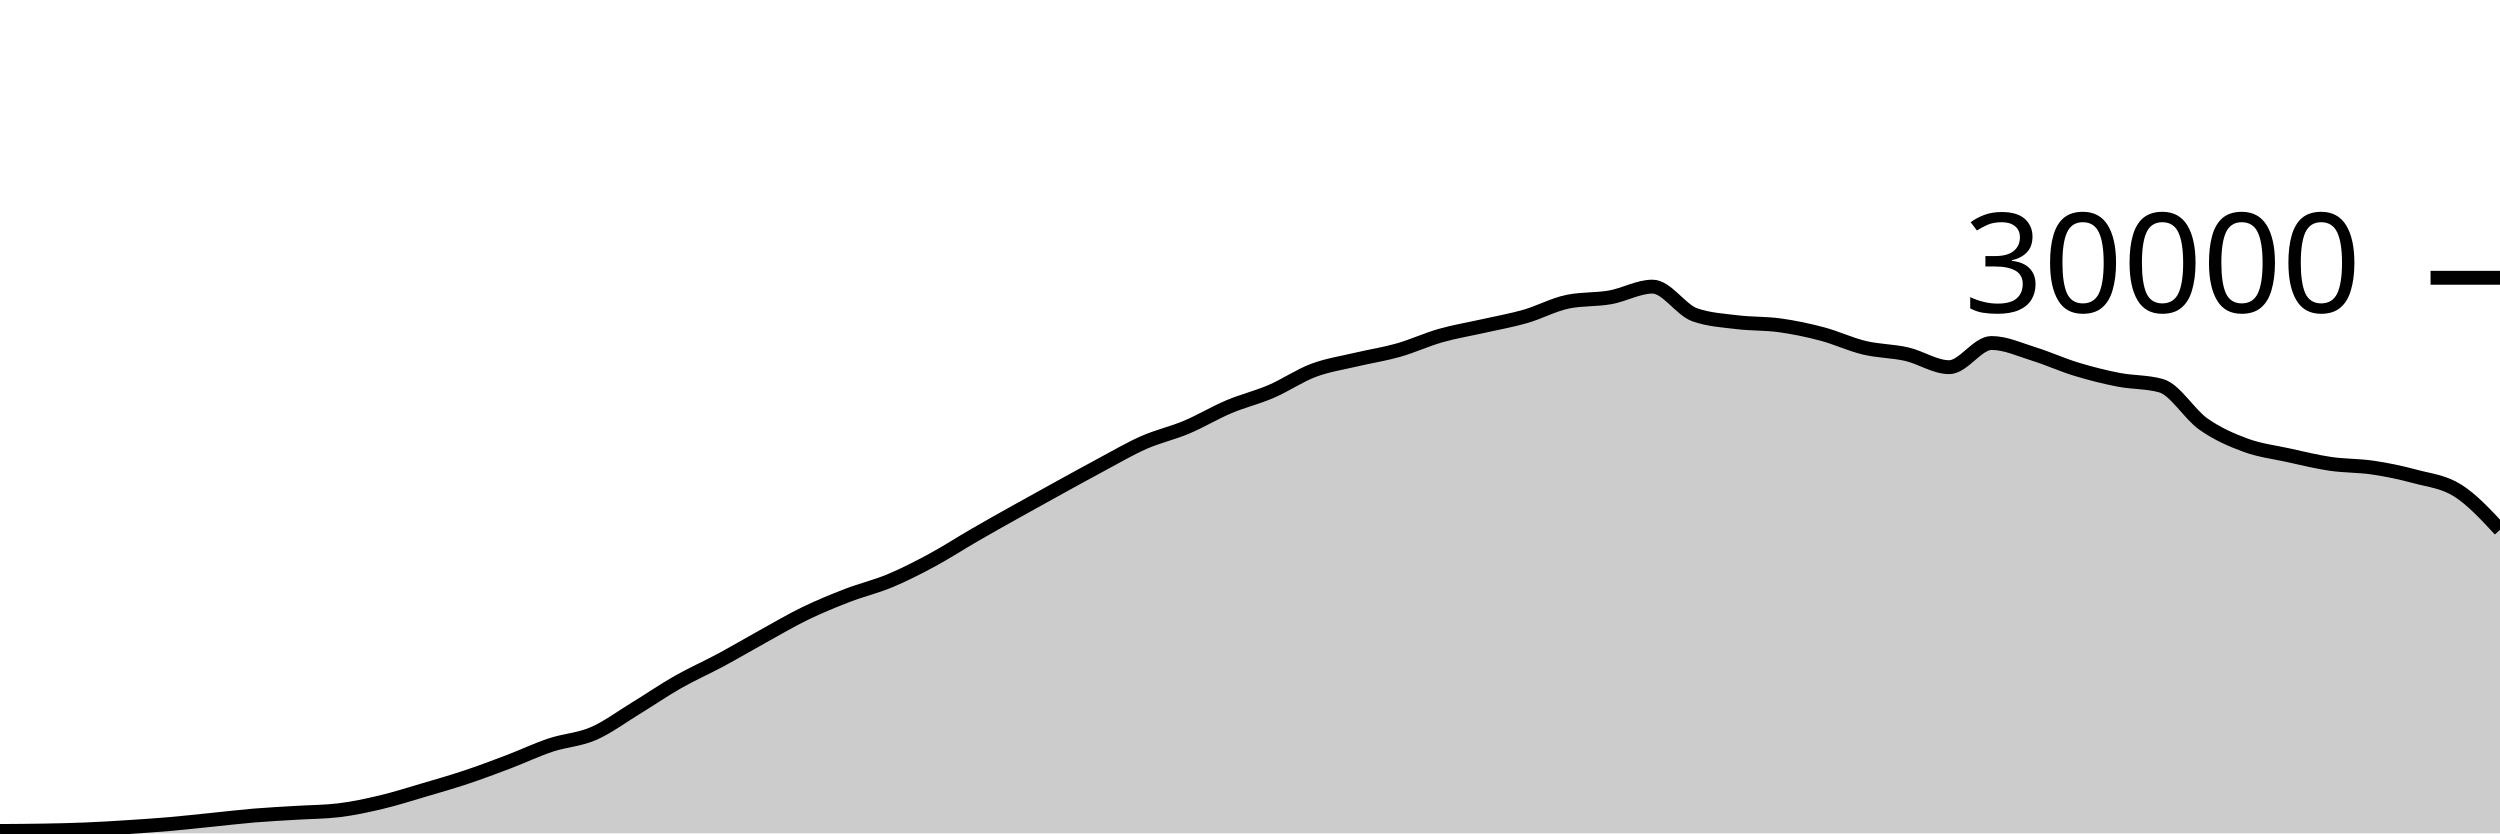
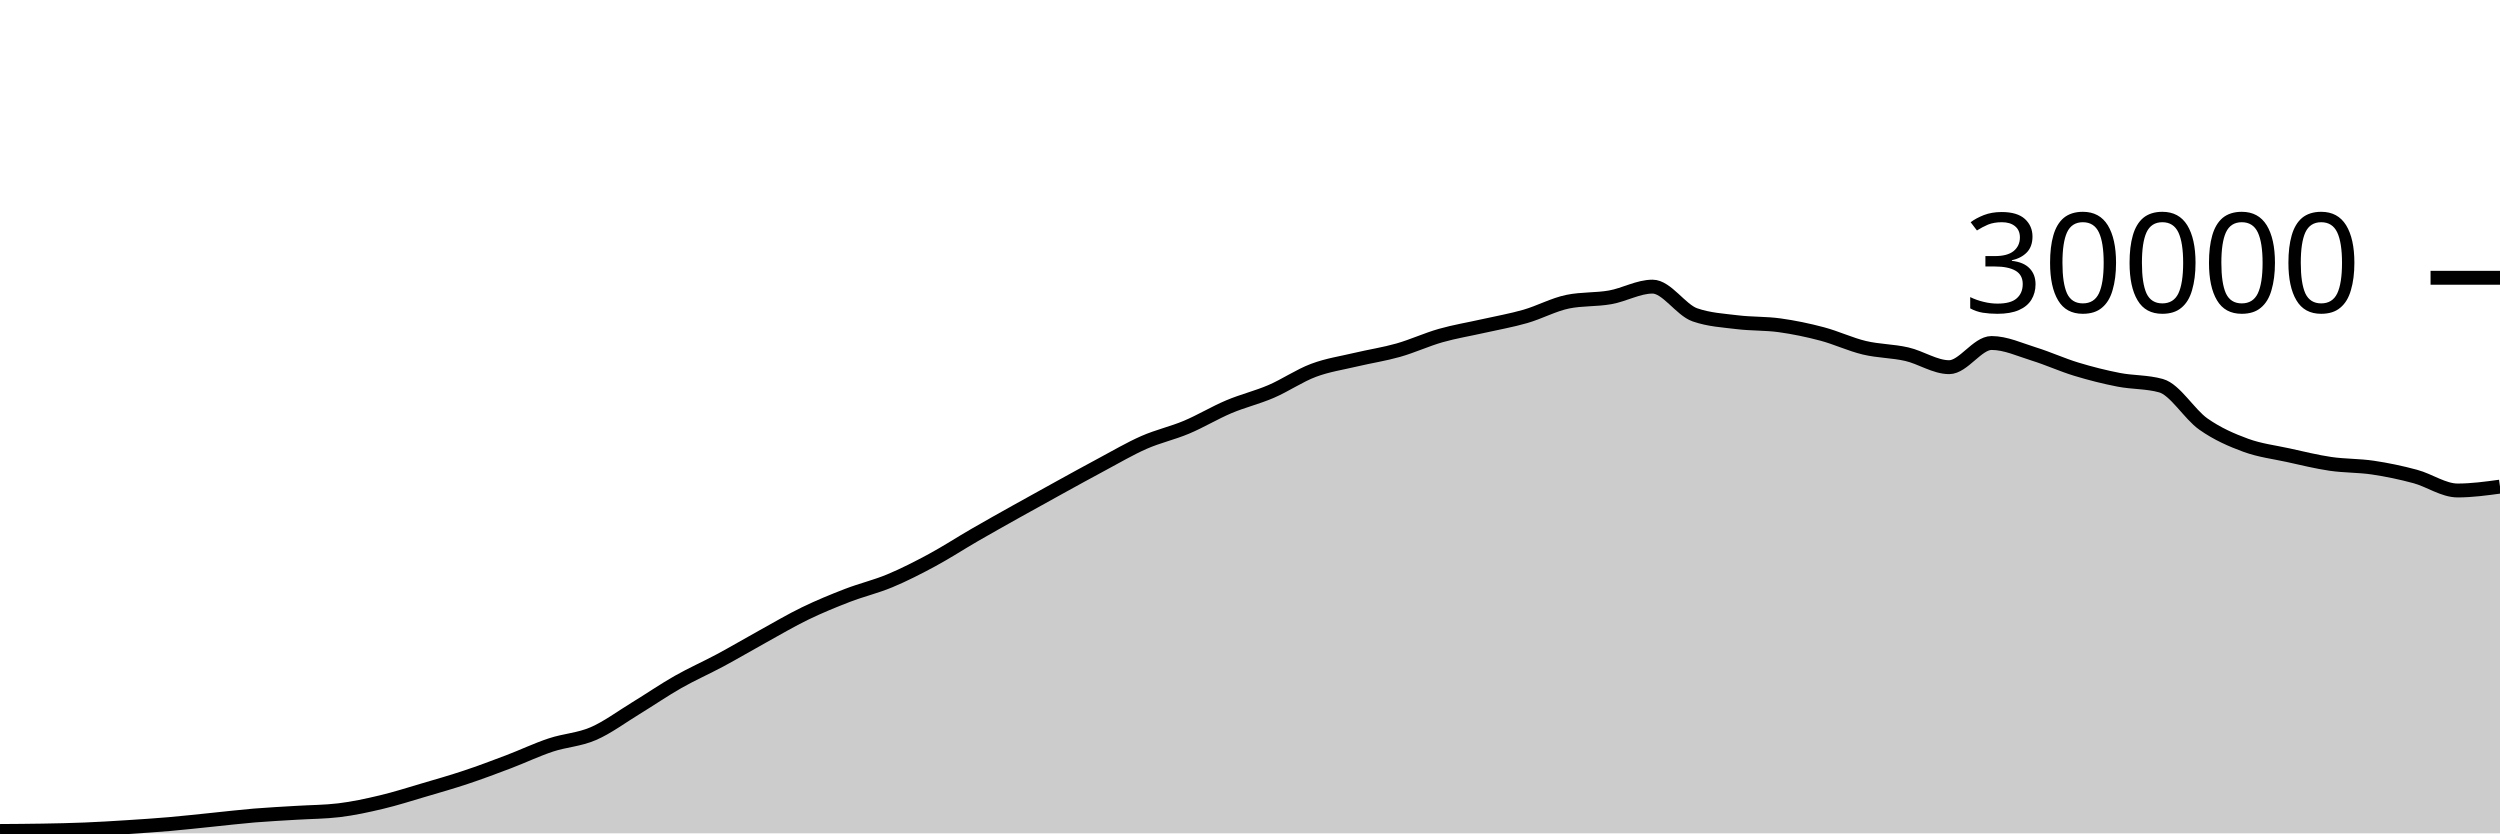
<svg xmlns="http://www.w3.org/2000/svg" viewBox="0 0 180 60">
  <g transform="translate(0,20)">
-     <path class="area" fill="rgba(0, 0, 0, 0.2)" d="M0,39.831C1.017,39.824,2.034,39.818,3.051,39.8C4.068,39.782,5.085,39.763,6.102,39.721C7.119,39.68,8.136,39.617,9.153,39.552C10.169,39.487,11.186,39.421,12.203,39.333C13.22,39.246,14.237,39.129,15.254,39.027C16.271,38.924,17.288,38.802,18.305,38.717C19.322,38.633,20.339,38.585,21.356,38.521C22.373,38.458,23.39,38.46,24.407,38.337C25.424,38.215,26.441,37.994,27.458,37.752C28.475,37.51,29.492,37.185,30.508,36.885C31.525,36.586,32.542,36.295,33.559,35.956C34.576,35.617,35.593,35.236,36.61,34.849C37.627,34.463,38.644,33.976,39.661,33.639C40.678,33.301,41.695,33.263,42.712,32.824C43.729,32.385,44.746,31.623,45.763,31.003C46.78,30.383,47.797,29.682,48.814,29.104C49.831,28.526,50.847,28.082,51.864,27.536C52.881,26.99,53.898,26.388,54.915,25.827C55.932,25.266,56.949,24.664,57.966,24.171C58.983,23.678,60,23.26,61.017,22.868C62.034,22.476,63.051,22.241,64.068,21.817C65.085,21.393,66.102,20.873,67.119,20.324C68.136,19.775,69.153,19.112,70.169,18.524C71.186,17.936,72.203,17.368,73.22,16.799C74.237,16.23,75.254,15.669,76.271,15.109C77.288,14.55,78.305,13.985,79.322,13.443C80.339,12.9,81.356,12.3,82.373,11.853C83.39,11.406,84.407,11.189,85.424,10.761C86.441,10.334,87.458,9.716,88.475,9.287C89.492,8.857,90.508,8.62,91.525,8.183C92.542,7.745,93.559,7.044,94.576,6.663C95.593,6.281,96.61,6.135,97.627,5.893C98.644,5.652,99.661,5.501,100.678,5.212C101.695,4.923,102.712,4.449,103.729,4.16C104.746,3.871,105.763,3.708,106.78,3.477C107.797,3.247,108.814,3.072,109.831,2.779C110.847,2.486,111.864,1.928,112.881,1.72C113.898,1.512,114.915,1.588,115.932,1.408C116.949,1.228,117.966,0.637,118.983,0.637C120,0.637,121.017,2.316,122.034,2.669C123.051,3.023,124.068,3.075,125.085,3.2C126.102,3.325,127.119,3.281,128.136,3.421C129.153,3.562,130.169,3.773,131.186,4.043C132.203,4.312,133.22,4.796,134.237,5.039C135.254,5.282,136.271,5.268,137.288,5.501C138.305,5.734,139.322,6.437,140.339,6.437C141.356,6.437,142.373,4.696,143.39,4.696C144.407,4.696,145.424,5.175,146.441,5.489C147.458,5.804,148.475,6.272,149.492,6.581C150.508,6.89,151.525,7.146,152.542,7.344C153.559,7.542,154.576,7.486,155.593,7.769C156.61,8.053,157.627,9.818,158.644,10.533C159.661,11.248,160.678,11.687,161.695,12.06C162.712,12.433,163.729,12.55,164.746,12.773C165.763,12.996,166.78,13.25,167.797,13.399C168.814,13.548,169.831,13.517,170.847,13.668C171.864,13.819,172.881,14.032,173.898,14.307C174.915,14.581,175.932,14.675,176.949,15.315C177.966,15.954,178.983,17.05,180,18.145L180,40C178.983,40,177.966,40,176.949,40C175.932,40,174.915,40,173.898,40C172.881,40,171.864,40,170.847,40C169.831,40,168.814,40,167.797,40C166.78,40,165.763,40,164.746,40C163.729,40,162.712,40,161.695,40C160.678,40,159.661,40,158.644,40C157.627,40,156.61,40,155.593,40C154.576,40,153.559,40,152.542,40C151.525,40,150.508,40,149.492,40C148.475,40,147.458,40,146.441,40C145.424,40,144.407,40,143.39,40C142.373,40,141.356,40,140.339,40C139.322,40,138.305,40,137.288,40C136.271,40,135.254,40,134.237,40C133.22,40,132.203,40,131.186,40C130.169,40,129.153,40,128.136,40C127.119,40,126.102,40,125.085,40C124.068,40,123.051,40,122.034,40C121.017,40,120,40,118.983,40C117.966,40,116.949,40,115.932,40C114.915,40,113.898,40,112.881,40C111.864,40,110.847,40,109.831,40C108.814,40,107.797,40,106.78,40C105.763,40,104.746,40,103.729,40C102.712,40,101.695,40,100.678,40C99.661,40,98.644,40,97.627,40C96.61,40,95.593,40,94.576,40C93.559,40,92.542,40,91.525,40C90.508,40,89.492,40,88.475,40C87.458,40,86.441,40,85.424,40C84.407,40,83.39,40,82.373,40C81.356,40,80.339,40,79.322,40C78.305,40,77.288,40,76.271,40C75.254,40,74.237,40,73.22,40C72.203,40,71.186,40,70.169,40C69.153,40,68.136,40,67.119,40C66.102,40,65.085,40,64.068,40C63.051,40,62.034,40,61.017,40C60,40,58.983,40,57.966,40C56.949,40,55.932,40,54.915,40C53.898,40,52.881,40,51.864,40C50.847,40,49.831,40,48.814,40C47.797,40,46.78,40,45.763,40C44.746,40,43.729,40,42.712,40C41.695,40,40.678,40,39.661,40C38.644,40,37.627,40,36.61,40C35.593,40,34.576,40,33.559,40C32.542,40,31.525,40,30.508,40C29.492,40,28.475,40,27.458,40C26.441,40,25.424,40,24.407,40C23.39,40,22.373,40,21.356,40C20.339,40,19.322,40,18.305,40C17.288,40,16.271,40,15.254,40C14.237,40,13.22,40,12.203,40C11.186,40,10.169,40,9.153,40C8.136,40,7.119,40,6.102,40C5.085,40,4.068,40,3.051,40C2.034,40,1.017,40,0,40Z" />
-     <path class="line" stroke="black" fill="none" d="M0,39.831C1.017,39.824,2.034,39.818,3.051,39.8C4.068,39.782,5.085,39.763,6.102,39.721C7.119,39.68,8.136,39.617,9.153,39.552C10.169,39.487,11.186,39.421,12.203,39.333C13.22,39.246,14.237,39.129,15.254,39.027C16.271,38.924,17.288,38.802,18.305,38.717C19.322,38.633,20.339,38.585,21.356,38.521C22.373,38.458,23.39,38.46,24.407,38.337C25.424,38.215,26.441,37.994,27.458,37.752C28.475,37.51,29.492,37.185,30.508,36.885C31.525,36.586,32.542,36.295,33.559,35.956C34.576,35.617,35.593,35.236,36.61,34.849C37.627,34.463,38.644,33.976,39.661,33.639C40.678,33.301,41.695,33.263,42.712,32.824C43.729,32.385,44.746,31.623,45.763,31.003C46.78,30.383,47.797,29.682,48.814,29.104C49.831,28.526,50.847,28.082,51.864,27.536C52.881,26.99,53.898,26.388,54.915,25.827C55.932,25.266,56.949,24.664,57.966,24.171C58.983,23.678,60,23.26,61.017,22.868C62.034,22.476,63.051,22.241,64.068,21.817C65.085,21.393,66.102,20.873,67.119,20.324C68.136,19.775,69.153,19.112,70.169,18.524C71.186,17.936,72.203,17.368,73.22,16.799C74.237,16.23,75.254,15.669,76.271,15.109C77.288,14.55,78.305,13.985,79.322,13.443C80.339,12.9,81.356,12.3,82.373,11.853C83.39,11.406,84.407,11.189,85.424,10.761C86.441,10.334,87.458,9.716,88.475,9.287C89.492,8.857,90.508,8.62,91.525,8.183C92.542,7.745,93.559,7.044,94.576,6.663C95.593,6.281,96.61,6.135,97.627,5.893C98.644,5.652,99.661,5.501,100.678,5.212C101.695,4.923,102.712,4.449,103.729,4.16C104.746,3.871,105.763,3.708,106.78,3.477C107.797,3.247,108.814,3.072,109.831,2.779C110.847,2.486,111.864,1.928,112.881,1.72C113.898,1.512,114.915,1.588,115.932,1.408C116.949,1.228,117.966,0.637,118.983,0.637C120,0.637,121.017,2.316,122.034,2.669C123.051,3.023,124.068,3.075,125.085,3.2C126.102,3.325,127.119,3.281,128.136,3.421C129.153,3.562,130.169,3.773,131.186,4.043C132.203,4.312,133.22,4.796,134.237,5.039C135.254,5.282,136.271,5.268,137.288,5.501C138.305,5.734,139.322,6.437,140.339,6.437C141.356,6.437,142.373,4.696,143.39,4.696C144.407,4.696,145.424,5.175,146.441,5.489C147.458,5.804,148.475,6.272,149.492,6.581C150.508,6.89,151.525,7.146,152.542,7.344C153.559,7.542,154.576,7.486,155.593,7.769C156.61,8.053,157.627,9.818,158.644,10.533C159.661,11.248,160.678,11.687,161.695,12.06C162.712,12.433,163.729,12.55,164.746,12.773C165.763,12.996,166.78,13.25,167.797,13.399C168.814,13.548,169.831,13.517,170.847,13.668C171.864,13.819,172.881,14.032,173.898,14.307C174.915,14.581,175.932,14.675,176.949,15.315C177.966,15.954,178.983,17.05,180,18.145" />
+     <path class="area" fill="rgba(0, 0, 0, 0.2)" d="M0,39.831C1.017,39.824,2.034,39.818,3.051,39.8C4.068,39.782,5.085,39.763,6.102,39.721C7.119,39.68,8.136,39.617,9.153,39.552C10.169,39.487,11.186,39.421,12.203,39.333C13.22,39.246,14.237,39.129,15.254,39.027C16.271,38.924,17.288,38.802,18.305,38.717C19.322,38.633,20.339,38.585,21.356,38.521C22.373,38.458,23.39,38.46,24.407,38.337C25.424,38.215,26.441,37.994,27.458,37.752C28.475,37.51,29.492,37.185,30.508,36.885C31.525,36.586,32.542,36.295,33.559,35.956C34.576,35.617,35.593,35.236,36.61,34.849C37.627,34.463,38.644,33.976,39.661,33.639C40.678,33.301,41.695,33.263,42.712,32.824C43.729,32.385,44.746,31.623,45.763,31.003C46.78,30.383,47.797,29.682,48.814,29.104C49.831,28.526,50.847,28.082,51.864,27.536C52.881,26.99,53.898,26.388,54.915,25.827C55.932,25.266,56.949,24.664,57.966,24.171C58.983,23.678,60,23.26,61.017,22.868C62.034,22.476,63.051,22.241,64.068,21.817C65.085,21.393,66.102,20.873,67.119,20.324C68.136,19.775,69.153,19.112,70.169,18.524C71.186,17.936,72.203,17.368,73.22,16.799C74.237,16.23,75.254,15.669,76.271,15.109C77.288,14.55,78.305,13.985,79.322,13.443C80.339,12.9,81.356,12.3,82.373,11.853C83.39,11.406,84.407,11.189,85.424,10.761C86.441,10.334,87.458,9.716,88.475,9.287C89.492,8.857,90.508,8.62,91.525,8.183C92.542,7.745,93.559,7.044,94.576,6.663C95.593,6.281,96.61,6.135,97.627,5.893C98.644,5.652,99.661,5.501,100.678,5.212C101.695,4.923,102.712,4.449,103.729,4.16C104.746,3.871,105.763,3.708,106.78,3.477C107.797,3.247,108.814,3.072,109.831,2.779C110.847,2.486,111.864,1.928,112.881,1.72C113.898,1.512,114.915,1.588,115.932,1.408C116.949,1.228,117.966,0.637,118.983,0.637C120,0.637,121.017,2.316,122.034,2.669C123.051,3.023,124.068,3.075,125.085,3.2C126.102,3.325,127.119,3.281,128.136,3.421C129.153,3.562,130.169,3.773,131.186,4.043C132.203,4.312,133.22,4.796,134.237,5.039C135.254,5.282,136.271,5.268,137.288,5.501C138.305,5.734,139.322,6.437,140.339,6.437C141.356,6.437,142.373,4.696,143.39,4.696C144.407,4.696,145.424,5.175,146.441,5.489C147.458,5.804,148.475,6.272,149.492,6.581C150.508,6.89,151.525,7.146,152.542,7.344C153.559,7.542,154.576,7.486,155.593,7.769C156.61,8.053,157.627,9.818,158.644,10.533C159.661,11.248,160.678,11.687,161.695,12.06C162.712,12.433,163.729,12.55,164.746,12.773C165.763,12.996,166.78,13.25,167.797,13.399C168.814,13.548,169.831,13.517,170.847,13.668C171.864,13.819,172.881,14.032,173.898,14.307C174.915,14.581,175.932,15.315,176.949,15.315C177.966,15.315,178.983,15.176,180,15.037L180,40C178.983,40,177.966,40,176.949,40C175.932,40,174.915,40,173.898,40C172.881,40,171.864,40,170.847,40C169.831,40,168.814,40,167.797,40C166.78,40,165.763,40,164.746,40C163.729,40,162.712,40,161.695,40C160.678,40,159.661,40,158.644,40C157.627,40,156.61,40,155.593,40C154.576,40,153.559,40,152.542,40C151.525,40,150.508,40,149.492,40C148.475,40,147.458,40,146.441,40C145.424,40,144.407,40,143.39,40C142.373,40,141.356,40,140.339,40C139.322,40,138.305,40,137.288,40C136.271,40,135.254,40,134.237,40C133.22,40,132.203,40,131.186,40C130.169,40,129.153,40,128.136,40C127.119,40,126.102,40,125.085,40C124.068,40,123.051,40,122.034,40C121.017,40,120,40,118.983,40C117.966,40,116.949,40,115.932,40C114.915,40,113.898,40,112.881,40C111.864,40,110.847,40,109.831,40C108.814,40,107.797,40,106.78,40C105.763,40,104.746,40,103.729,40C102.712,40,101.695,40,100.678,40C99.661,40,98.644,40,97.627,40C96.61,40,95.593,40,94.576,40C93.559,40,92.542,40,91.525,40C90.508,40,89.492,40,88.475,40C87.458,40,86.441,40,85.424,40C84.407,40,83.39,40,82.373,40C81.356,40,80.339,40,79.322,40C78.305,40,77.288,40,76.271,40C75.254,40,74.237,40,73.22,40C72.203,40,71.186,40,70.169,40C69.153,40,68.136,40,67.119,40C66.102,40,65.085,40,64.068,40C63.051,40,62.034,40,61.017,40C60,40,58.983,40,57.966,40C56.949,40,55.932,40,54.915,40C53.898,40,52.881,40,51.864,40C50.847,40,49.831,40,48.814,40C47.797,40,46.78,40,45.763,40C44.746,40,43.729,40,42.712,40C41.695,40,40.678,40,39.661,40C38.644,40,37.627,40,36.61,40C35.593,40,34.576,40,33.559,40C32.542,40,31.525,40,30.508,40C29.492,40,28.475,40,27.458,40C26.441,40,25.424,40,24.407,40C23.39,40,22.373,40,21.356,40C20.339,40,19.322,40,18.305,40C17.288,40,16.271,40,15.254,40C14.237,40,13.22,40,12.203,40C11.186,40,10.169,40,9.153,40C8.136,40,7.119,40,6.102,40C5.085,40,4.068,40,3.051,40C2.034,40,1.017,40,0,40Z" />
+     <path class="line" stroke="black" fill="none" d="M0,39.831C1.017,39.824,2.034,39.818,3.051,39.8C4.068,39.782,5.085,39.763,6.102,39.721C7.119,39.68,8.136,39.617,9.153,39.552C10.169,39.487,11.186,39.421,12.203,39.333C13.22,39.246,14.237,39.129,15.254,39.027C16.271,38.924,17.288,38.802,18.305,38.717C19.322,38.633,20.339,38.585,21.356,38.521C22.373,38.458,23.39,38.46,24.407,38.337C25.424,38.215,26.441,37.994,27.458,37.752C28.475,37.51,29.492,37.185,30.508,36.885C31.525,36.586,32.542,36.295,33.559,35.956C34.576,35.617,35.593,35.236,36.61,34.849C37.627,34.463,38.644,33.976,39.661,33.639C40.678,33.301,41.695,33.263,42.712,32.824C43.729,32.385,44.746,31.623,45.763,31.003C46.78,30.383,47.797,29.682,48.814,29.104C49.831,28.526,50.847,28.082,51.864,27.536C52.881,26.99,53.898,26.388,54.915,25.827C55.932,25.266,56.949,24.664,57.966,24.171C58.983,23.678,60,23.26,61.017,22.868C62.034,22.476,63.051,22.241,64.068,21.817C65.085,21.393,66.102,20.873,67.119,20.324C68.136,19.775,69.153,19.112,70.169,18.524C71.186,17.936,72.203,17.368,73.22,16.799C74.237,16.23,75.254,15.669,76.271,15.109C77.288,14.55,78.305,13.985,79.322,13.443C80.339,12.9,81.356,12.3,82.373,11.853C83.39,11.406,84.407,11.189,85.424,10.761C86.441,10.334,87.458,9.716,88.475,9.287C89.492,8.857,90.508,8.62,91.525,8.183C92.542,7.745,93.559,7.044,94.576,6.663C95.593,6.281,96.61,6.135,97.627,5.893C98.644,5.652,99.661,5.501,100.678,5.212C101.695,4.923,102.712,4.449,103.729,4.16C104.746,3.871,105.763,3.708,106.78,3.477C107.797,3.247,108.814,3.072,109.831,2.779C110.847,2.486,111.864,1.928,112.881,1.72C113.898,1.512,114.915,1.588,115.932,1.408C116.949,1.228,117.966,0.637,118.983,0.637C120,0.637,121.017,2.316,122.034,2.669C123.051,3.023,124.068,3.075,125.085,3.2C126.102,3.325,127.119,3.281,128.136,3.421C129.153,3.562,130.169,3.773,131.186,4.043C132.203,4.312,133.22,4.796,134.237,5.039C135.254,5.282,136.271,5.268,137.288,5.501C138.305,5.734,139.322,6.437,140.339,6.437C141.356,6.437,142.373,4.696,143.39,4.696C144.407,4.696,145.424,5.175,146.441,5.489C147.458,5.804,148.475,6.272,149.492,6.581C150.508,6.89,151.525,7.146,152.542,7.344C153.559,7.542,154.576,7.486,155.593,7.769C156.61,8.053,157.627,9.818,158.644,10.533C159.661,11.248,160.678,11.687,161.695,12.06C162.712,12.433,163.729,12.55,164.746,12.773C165.763,12.996,166.78,13.25,167.797,13.399C168.814,13.548,169.831,13.517,170.847,13.668C171.864,13.819,172.881,14.032,173.898,14.307C174.915,14.581,175.932,15.315,176.949,15.315C177.966,15.315,178.983,15.176,180,15.037" />
    <path class="axis-ceiling" stroke-width="1" stroke="black" fill="none" d="M175,0L180,0" />
    <text class="axis-ceiling-label" font-family="sans-serif" text-anchor="end" font-size="10px" x="170" y="2.5">30000</text>
  </g>
</svg>
